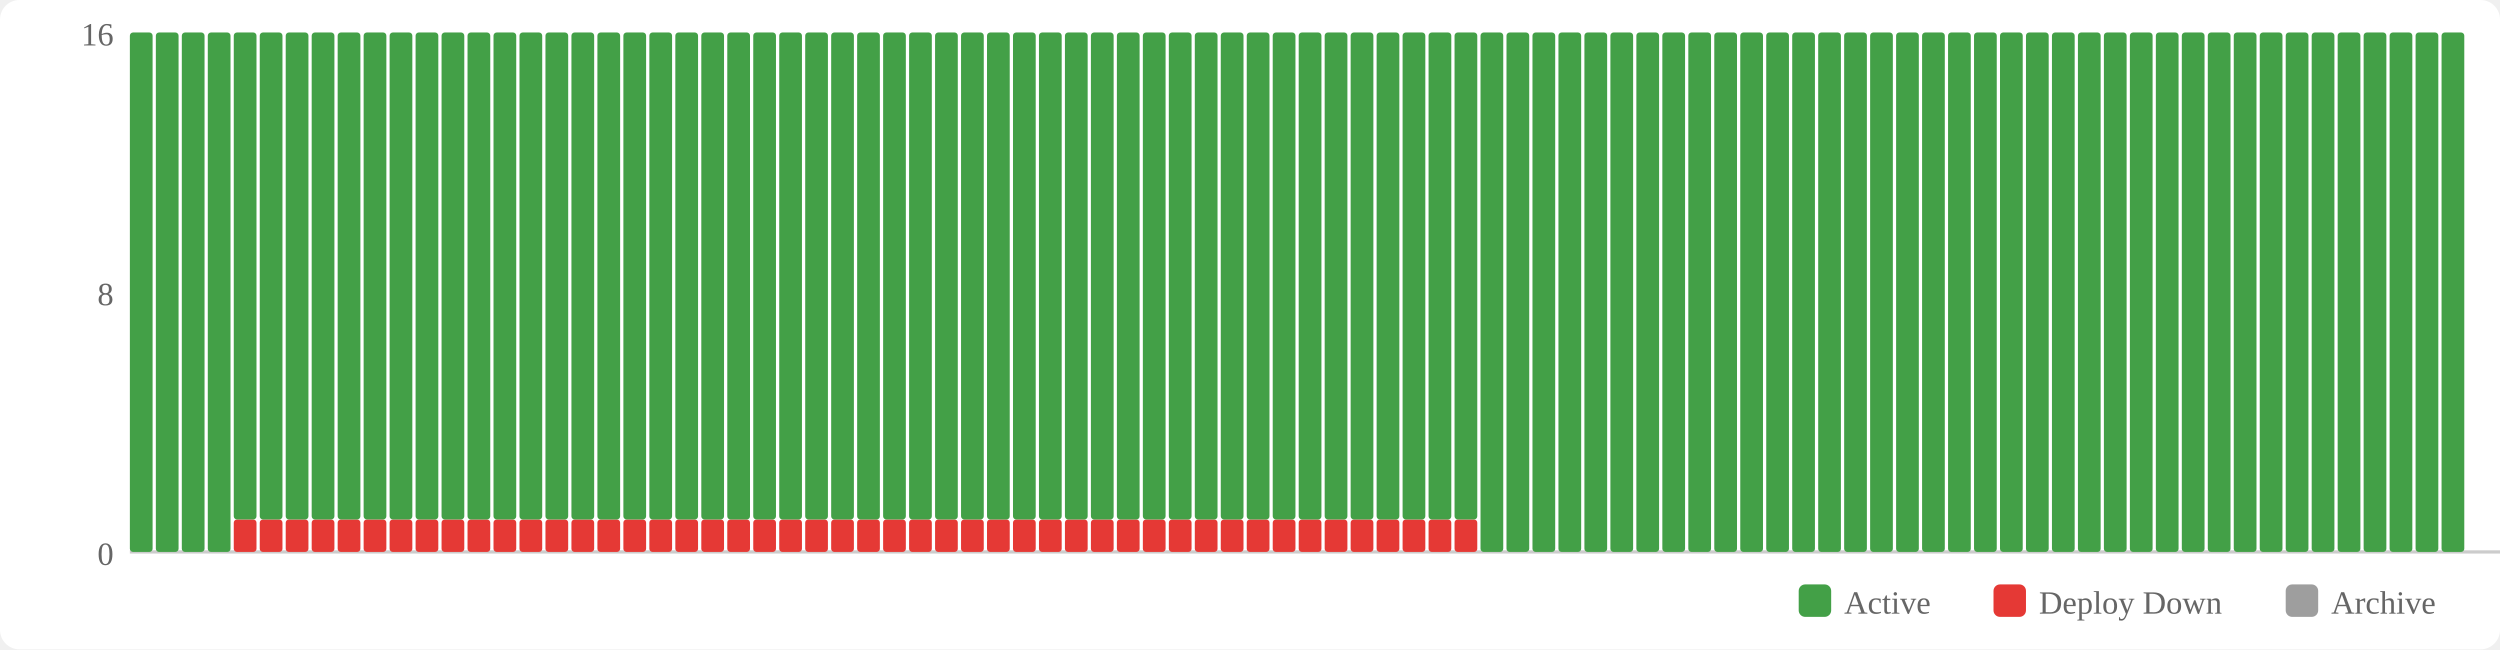
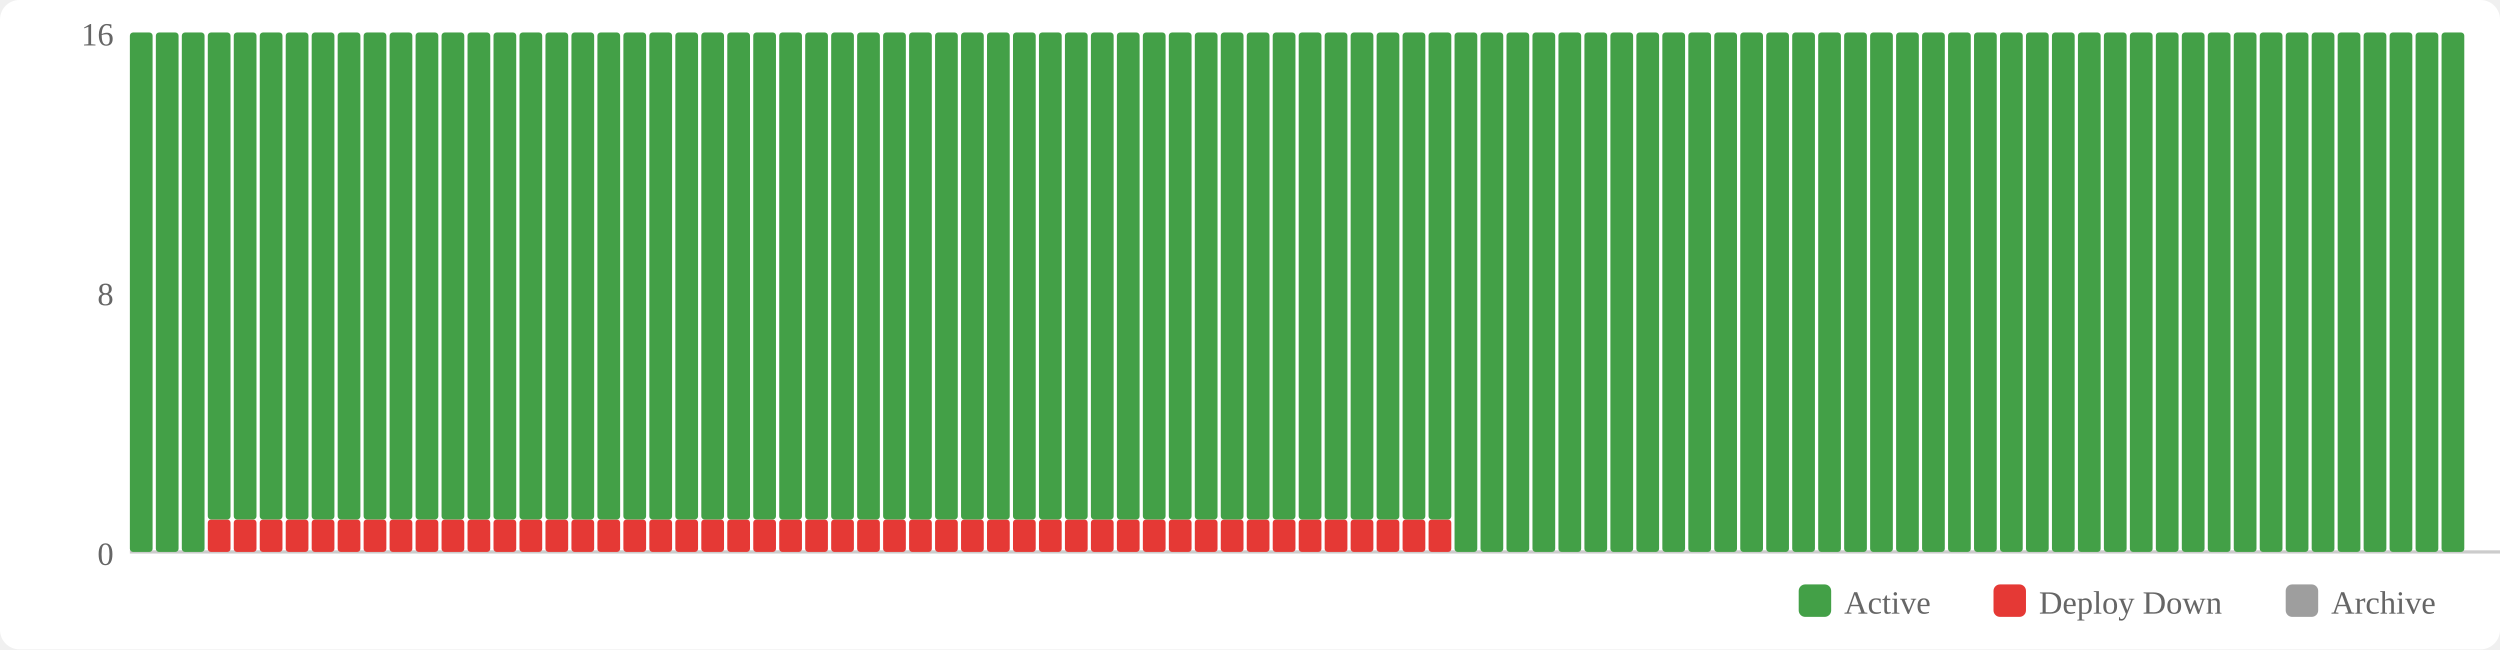
<svg xmlns="http://www.w3.org/2000/svg" width="770" height="200" viewBox="0 0 770 200">
  <rect width="770" height="200" fill="#fff" rx="6" />
  <rect x="554" y="180" width="10" height="10" fill="#43a047" rx="2" />
  <text x="568" y="189" font-size="10" fill="#666">Active</text>
  <rect x="614" y="180" width="10" height="10" fill="#e53935" rx="2" />
  <text x="628" y="189" font-size="10" fill="#666">Deploy Down</text>
  <rect x="704" y="180" width="10" height="10" fill="#9e9e9e" rx="2" />
  <text x="718" y="189" font-size="10" fill="#666">Archive</text>
  <text x="35" y="174" text-anchor="end" font-size="10" fill="#666">0</text>
  <text x="35" y="94" text-anchor="end" font-size="10" fill="#666">8</text>
  <text x="35" y="14" text-anchor="end" font-size="10" fill="#666">16</text>
  <line x1="40" y1="170" x2="770" y2="170" stroke="#ccc" stroke-width="1" />
  <rect x="40" y="10" width="7" height="160" fill="#43a047" rx="1" />
  <rect x="48" y="10" width="7" height="160" fill="#43a047" rx="1" />
  <rect x="56" y="10" width="7" height="160" fill="#43a047" rx="1" />
-   <rect x="64" y="10" width="7" height="160" fill="#43a047" rx="1" />
+   <rect x="64" y="160" width="7" height="10" fill="#e53935" rx="1" />
+   <rect x="64" y="10" width="7" height="150" fill="#43a047" rx="1" />
  <rect x="72" y="160" width="7" height="10" fill="#e53935" rx="1" />
  <rect x="72" y="10" width="7" height="150" fill="#43a047" rx="1" />
  <rect x="80" y="160" width="7" height="10" fill="#e53935" rx="1" />
  <rect x="80" y="10" width="7" height="150" fill="#43a047" rx="1" />
  <rect x="88" y="160" width="7" height="10" fill="#e53935" rx="1" />
  <rect x="88" y="10" width="7" height="150" fill="#43a047" rx="1" />
  <rect x="96" y="160" width="7" height="10" fill="#e53935" rx="1" />
  <rect x="96" y="10" width="7" height="150" fill="#43a047" rx="1" />
  <rect x="104" y="160" width="7" height="10" fill="#e53935" rx="1" />
  <rect x="104" y="10" width="7" height="150" fill="#43a047" rx="1" />
  <rect x="112" y="160" width="7" height="10" fill="#e53935" rx="1" />
  <rect x="112" y="10" width="7" height="150" fill="#43a047" rx="1" />
  <rect x="120" y="160" width="7" height="10" fill="#e53935" rx="1" />
  <rect x="120" y="10" width="7" height="150" fill="#43a047" rx="1" />
  <rect x="128" y="160" width="7" height="10" fill="#e53935" rx="1" />
  <rect x="128" y="10" width="7" height="150" fill="#43a047" rx="1" />
  <rect x="136" y="160" width="7" height="10" fill="#e53935" rx="1" />
  <rect x="136" y="10" width="7" height="150" fill="#43a047" rx="1" />
  <rect x="144" y="160" width="7" height="10" fill="#e53935" rx="1" />
  <rect x="144" y="10" width="7" height="150" fill="#43a047" rx="1" />
  <rect x="152" y="160" width="7" height="10" fill="#e53935" rx="1" />
  <rect x="152" y="10" width="7" height="150" fill="#43a047" rx="1" />
  <rect x="160" y="160" width="7" height="10" fill="#e53935" rx="1" />
  <rect x="160" y="10" width="7" height="150" fill="#43a047" rx="1" />
  <rect x="168" y="160" width="7" height="10" fill="#e53935" rx="1" />
  <rect x="168" y="10" width="7" height="150" fill="#43a047" rx="1" />
  <rect x="176" y="160" width="7" height="10" fill="#e53935" rx="1" />
  <rect x="176" y="10" width="7" height="150" fill="#43a047" rx="1" />
  <rect x="184" y="160" width="7" height="10" fill="#e53935" rx="1" />
  <rect x="184" y="10" width="7" height="150" fill="#43a047" rx="1" />
  <rect x="192" y="160" width="7" height="10" fill="#e53935" rx="1" />
  <rect x="192" y="10" width="7" height="150" fill="#43a047" rx="1" />
  <rect x="200" y="160" width="7" height="10" fill="#e53935" rx="1" />
  <rect x="200" y="10" width="7" height="150" fill="#43a047" rx="1" />
  <rect x="208" y="160" width="7" height="10" fill="#e53935" rx="1" />
  <rect x="208" y="10" width="7" height="150" fill="#43a047" rx="1" />
  <rect x="216" y="160" width="7" height="10" fill="#e53935" rx="1" />
  <rect x="216" y="10" width="7" height="150" fill="#43a047" rx="1" />
  <rect x="224" y="160" width="7" height="10" fill="#e53935" rx="1" />
  <rect x="224" y="10" width="7" height="150" fill="#43a047" rx="1" />
  <rect x="232" y="160" width="7" height="10" fill="#e53935" rx="1" />
  <rect x="232" y="10" width="7" height="150" fill="#43a047" rx="1" />
  <rect x="240" y="160" width="7" height="10" fill="#e53935" rx="1" />
  <rect x="240" y="10" width="7" height="150" fill="#43a047" rx="1" />
  <rect x="248" y="160" width="7" height="10" fill="#e53935" rx="1" />
  <rect x="248" y="10" width="7" height="150" fill="#43a047" rx="1" />
  <rect x="256" y="160" width="7" height="10" fill="#e53935" rx="1" />
  <rect x="256" y="10" width="7" height="150" fill="#43a047" rx="1" />
  <rect x="264" y="160" width="7" height="10" fill="#e53935" rx="1" />
  <rect x="264" y="10" width="7" height="150" fill="#43a047" rx="1" />
  <rect x="272" y="160" width="7" height="10" fill="#e53935" rx="1" />
  <rect x="272" y="10" width="7" height="150" fill="#43a047" rx="1" />
  <rect x="280" y="160" width="7" height="10" fill="#e53935" rx="1" />
  <rect x="280" y="10" width="7" height="150" fill="#43a047" rx="1" />
  <rect x="288" y="160" width="7" height="10" fill="#e53935" rx="1" />
  <rect x="288" y="10" width="7" height="150" fill="#43a047" rx="1" />
  <rect x="296" y="160" width="7" height="10" fill="#e53935" rx="1" />
  <rect x="296" y="10" width="7" height="150" fill="#43a047" rx="1" />
  <rect x="304" y="160" width="7" height="10" fill="#e53935" rx="1" />
  <rect x="304" y="10" width="7" height="150" fill="#43a047" rx="1" />
  <rect x="312" y="160" width="7" height="10" fill="#e53935" rx="1" />
  <rect x="312" y="10" width="7" height="150" fill="#43a047" rx="1" />
  <rect x="320" y="160" width="7" height="10" fill="#e53935" rx="1" />
  <rect x="320" y="10" width="7" height="150" fill="#43a047" rx="1" />
  <rect x="328" y="160" width="7" height="10" fill="#e53935" rx="1" />
  <rect x="328" y="10" width="7" height="150" fill="#43a047" rx="1" />
  <rect x="336" y="160" width="7" height="10" fill="#e53935" rx="1" />
  <rect x="336" y="10" width="7" height="150" fill="#43a047" rx="1" />
  <rect x="344" y="160" width="7" height="10" fill="#e53935" rx="1" />
  <rect x="344" y="10" width="7" height="150" fill="#43a047" rx="1" />
  <rect x="352" y="160" width="7" height="10" fill="#e53935" rx="1" />
  <rect x="352" y="10" width="7" height="150" fill="#43a047" rx="1" />
  <rect x="360" y="160" width="7" height="10" fill="#e53935" rx="1" />
  <rect x="360" y="10" width="7" height="150" fill="#43a047" rx="1" />
  <rect x="368" y="160" width="7" height="10" fill="#e53935" rx="1" />
  <rect x="368" y="10" width="7" height="150" fill="#43a047" rx="1" />
  <rect x="376" y="160" width="7" height="10" fill="#e53935" rx="1" />
  <rect x="376" y="10" width="7" height="150" fill="#43a047" rx="1" />
  <rect x="384" y="160" width="7" height="10" fill="#e53935" rx="1" />
  <rect x="384" y="10" width="7" height="150" fill="#43a047" rx="1" />
  <rect x="392" y="160" width="7" height="10" fill="#e53935" rx="1" />
  <rect x="392" y="10" width="7" height="150" fill="#43a047" rx="1" />
  <rect x="400" y="160" width="7" height="10" fill="#e53935" rx="1" />
  <rect x="400" y="10" width="7" height="150" fill="#43a047" rx="1" />
  <rect x="408" y="160" width="7" height="10" fill="#e53935" rx="1" />
  <rect x="408" y="10" width="7" height="150" fill="#43a047" rx="1" />
  <rect x="416" y="160" width="7" height="10" fill="#e53935" rx="1" />
  <rect x="416" y="10" width="7" height="150" fill="#43a047" rx="1" />
  <rect x="424" y="160" width="7" height="10" fill="#e53935" rx="1" />
  <rect x="424" y="10" width="7" height="150" fill="#43a047" rx="1" />
  <rect x="432" y="160" width="7" height="10" fill="#e53935" rx="1" />
  <rect x="432" y="10" width="7" height="150" fill="#43a047" rx="1" />
  <rect x="440" y="160" width="7" height="10" fill="#e53935" rx="1" />
  <rect x="440" y="10" width="7" height="150" fill="#43a047" rx="1" />
-   <rect x="448" y="160" width="7" height="10" fill="#e53935" rx="1" />
-   <rect x="448" y="10" width="7" height="150" fill="#43a047" rx="1" />
+   <rect x="448" y="10" width="7" height="160" fill="#43a047" rx="1" />
  <rect x="456" y="10" width="7" height="160" fill="#43a047" rx="1" />
  <rect x="464" y="10" width="7" height="160" fill="#43a047" rx="1" />
  <rect x="472" y="10" width="7" height="160" fill="#43a047" rx="1" />
  <rect x="480" y="10" width="7" height="160" fill="#43a047" rx="1" />
  <rect x="488" y="10" width="7" height="160" fill="#43a047" rx="1" />
  <rect x="496" y="10" width="7" height="160" fill="#43a047" rx="1" />
  <rect x="504" y="10" width="7" height="160" fill="#43a047" rx="1" />
  <rect x="512" y="10" width="7" height="160" fill="#43a047" rx="1" />
  <rect x="520" y="10" width="7" height="160" fill="#43a047" rx="1" />
  <rect x="528" y="10" width="7" height="160" fill="#43a047" rx="1" />
  <rect x="536" y="10" width="7" height="160" fill="#43a047" rx="1" />
  <rect x="544" y="10" width="7" height="160" fill="#43a047" rx="1" />
  <rect x="552" y="10" width="7" height="160" fill="#43a047" rx="1" />
  <rect x="560" y="10" width="7" height="160" fill="#43a047" rx="1" />
  <rect x="568" y="10" width="7" height="160" fill="#43a047" rx="1" />
  <rect x="576" y="10" width="7" height="160" fill="#43a047" rx="1" />
  <rect x="584" y="10" width="7" height="160" fill="#43a047" rx="1" />
  <rect x="592" y="10" width="7" height="160" fill="#43a047" rx="1" />
  <rect x="600" y="10" width="7" height="160" fill="#43a047" rx="1" />
  <rect x="608" y="10" width="7" height="160" fill="#43a047" rx="1" />
  <rect x="616" y="10" width="7" height="160" fill="#43a047" rx="1" />
  <rect x="624" y="10" width="7" height="160" fill="#43a047" rx="1" />
  <rect x="632" y="10" width="7" height="160" fill="#43a047" rx="1" />
  <rect x="640" y="10" width="7" height="160" fill="#43a047" rx="1" />
  <rect x="648" y="10" width="7" height="160" fill="#43a047" rx="1" />
  <rect x="656" y="10" width="7" height="160" fill="#43a047" rx="1" />
  <rect x="664" y="10" width="7" height="160" fill="#43a047" rx="1" />
  <rect x="672" y="10" width="7" height="160" fill="#43a047" rx="1" />
  <rect x="680" y="10" width="7" height="160" fill="#43a047" rx="1" />
  <rect x="688" y="10" width="7" height="160" fill="#43a047" rx="1" />
  <rect x="696" y="10" width="7" height="160" fill="#43a047" rx="1" />
  <rect x="704" y="10" width="7" height="160" fill="#43a047" rx="1" />
  <rect x="712" y="10" width="7" height="160" fill="#43a047" rx="1" />
  <rect x="720" y="10" width="7" height="160" fill="#43a047" rx="1" />
  <rect x="728" y="10" width="7" height="160" fill="#43a047" rx="1" />
  <rect x="736" y="10" width="7" height="160" fill="#43a047" rx="1" />
  <rect x="744" y="10" width="7" height="160" fill="#43a047" rx="1" />
  <rect x="752" y="10" width="7" height="160" fill="#43a047" rx="1" />
</svg>
